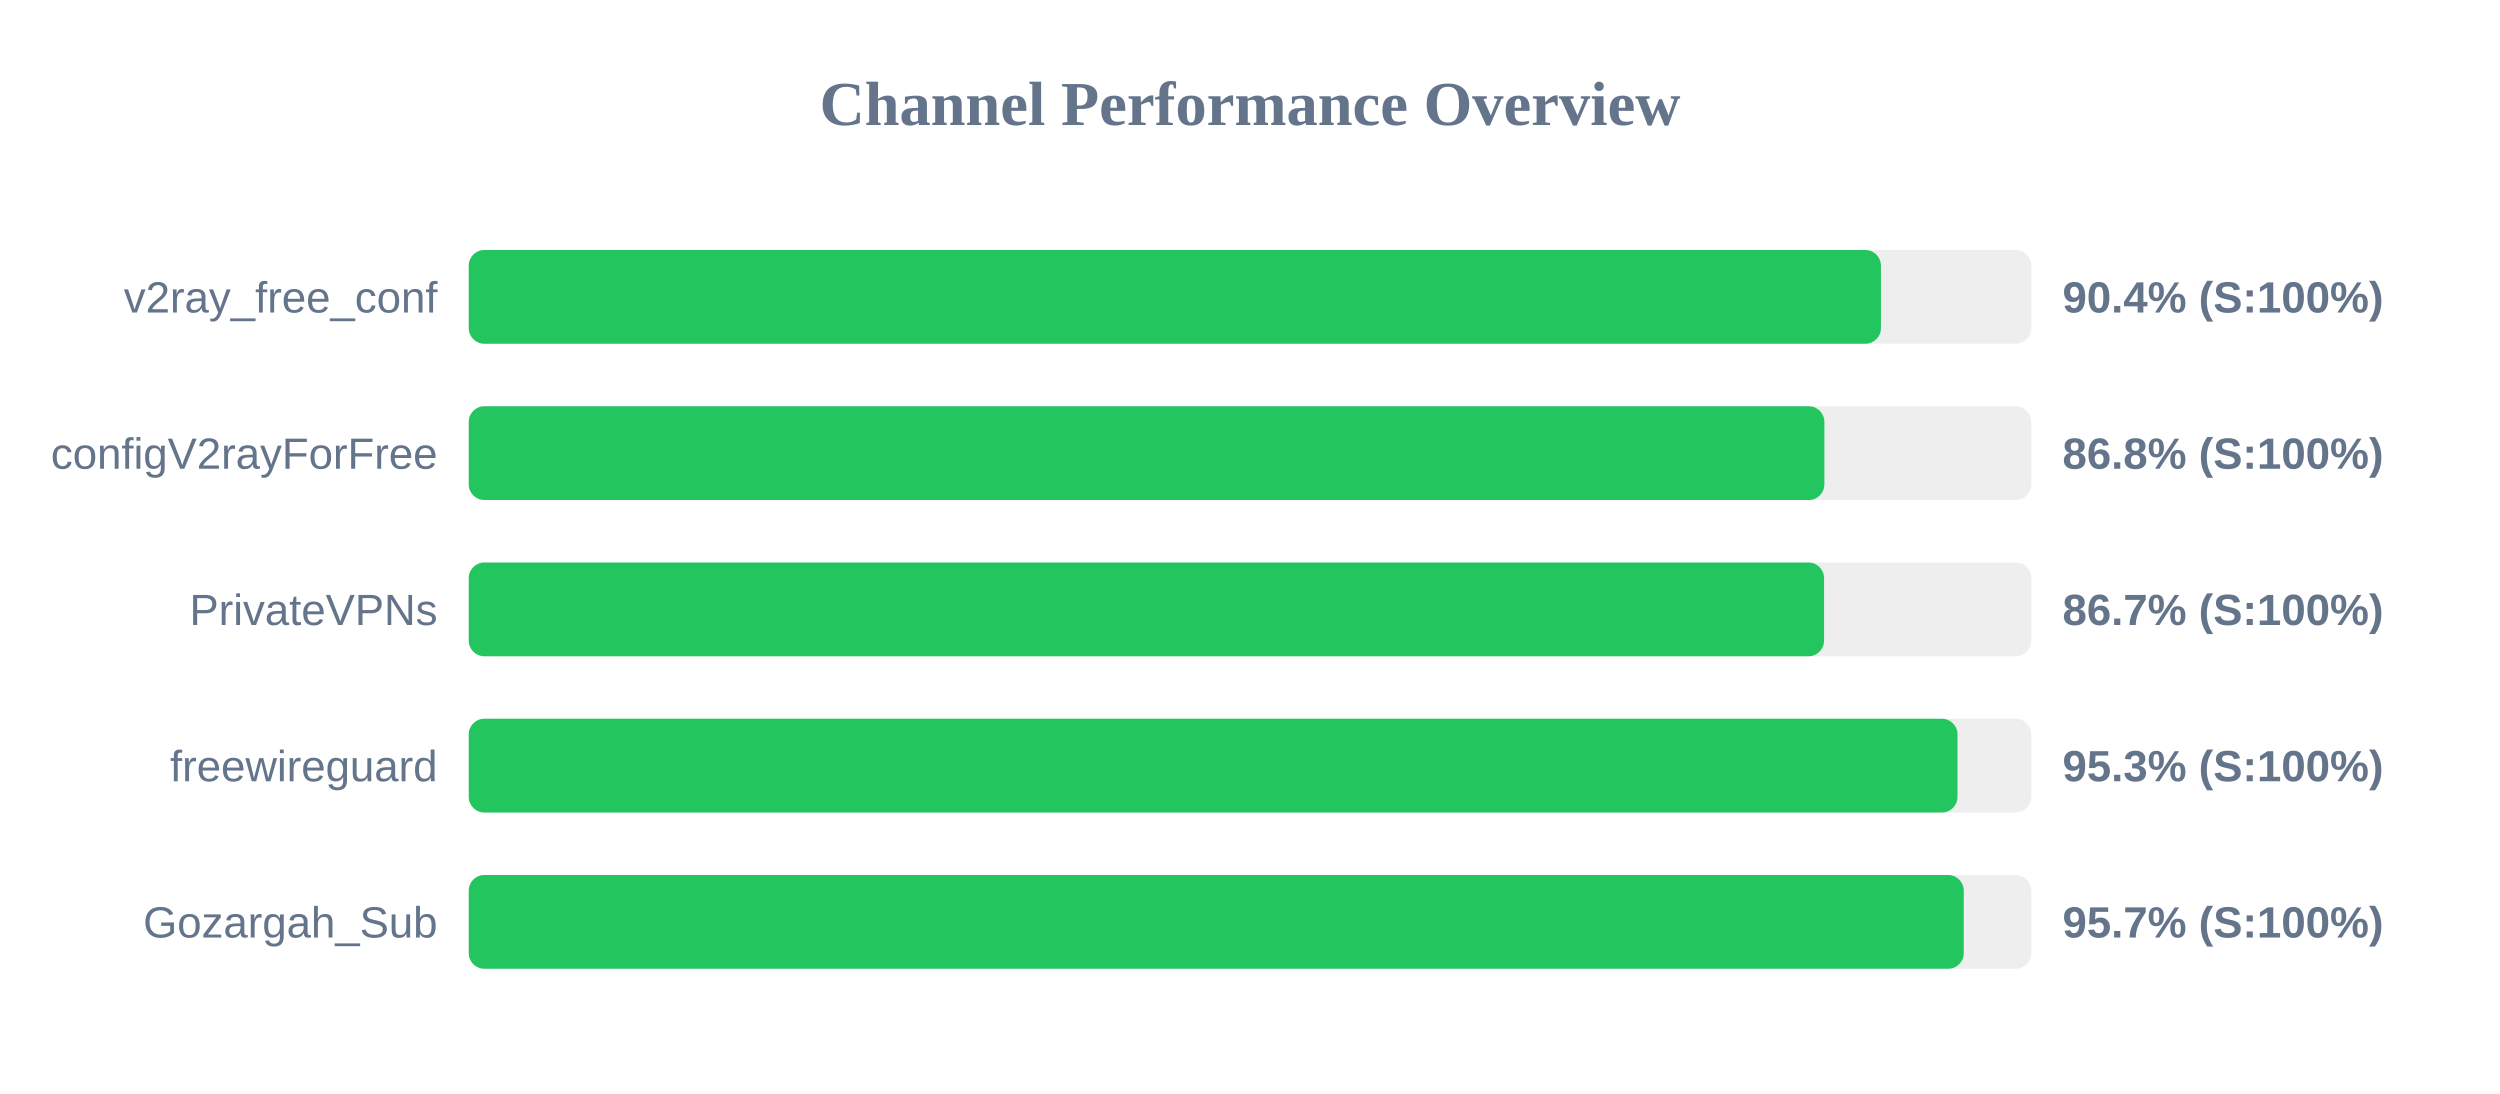
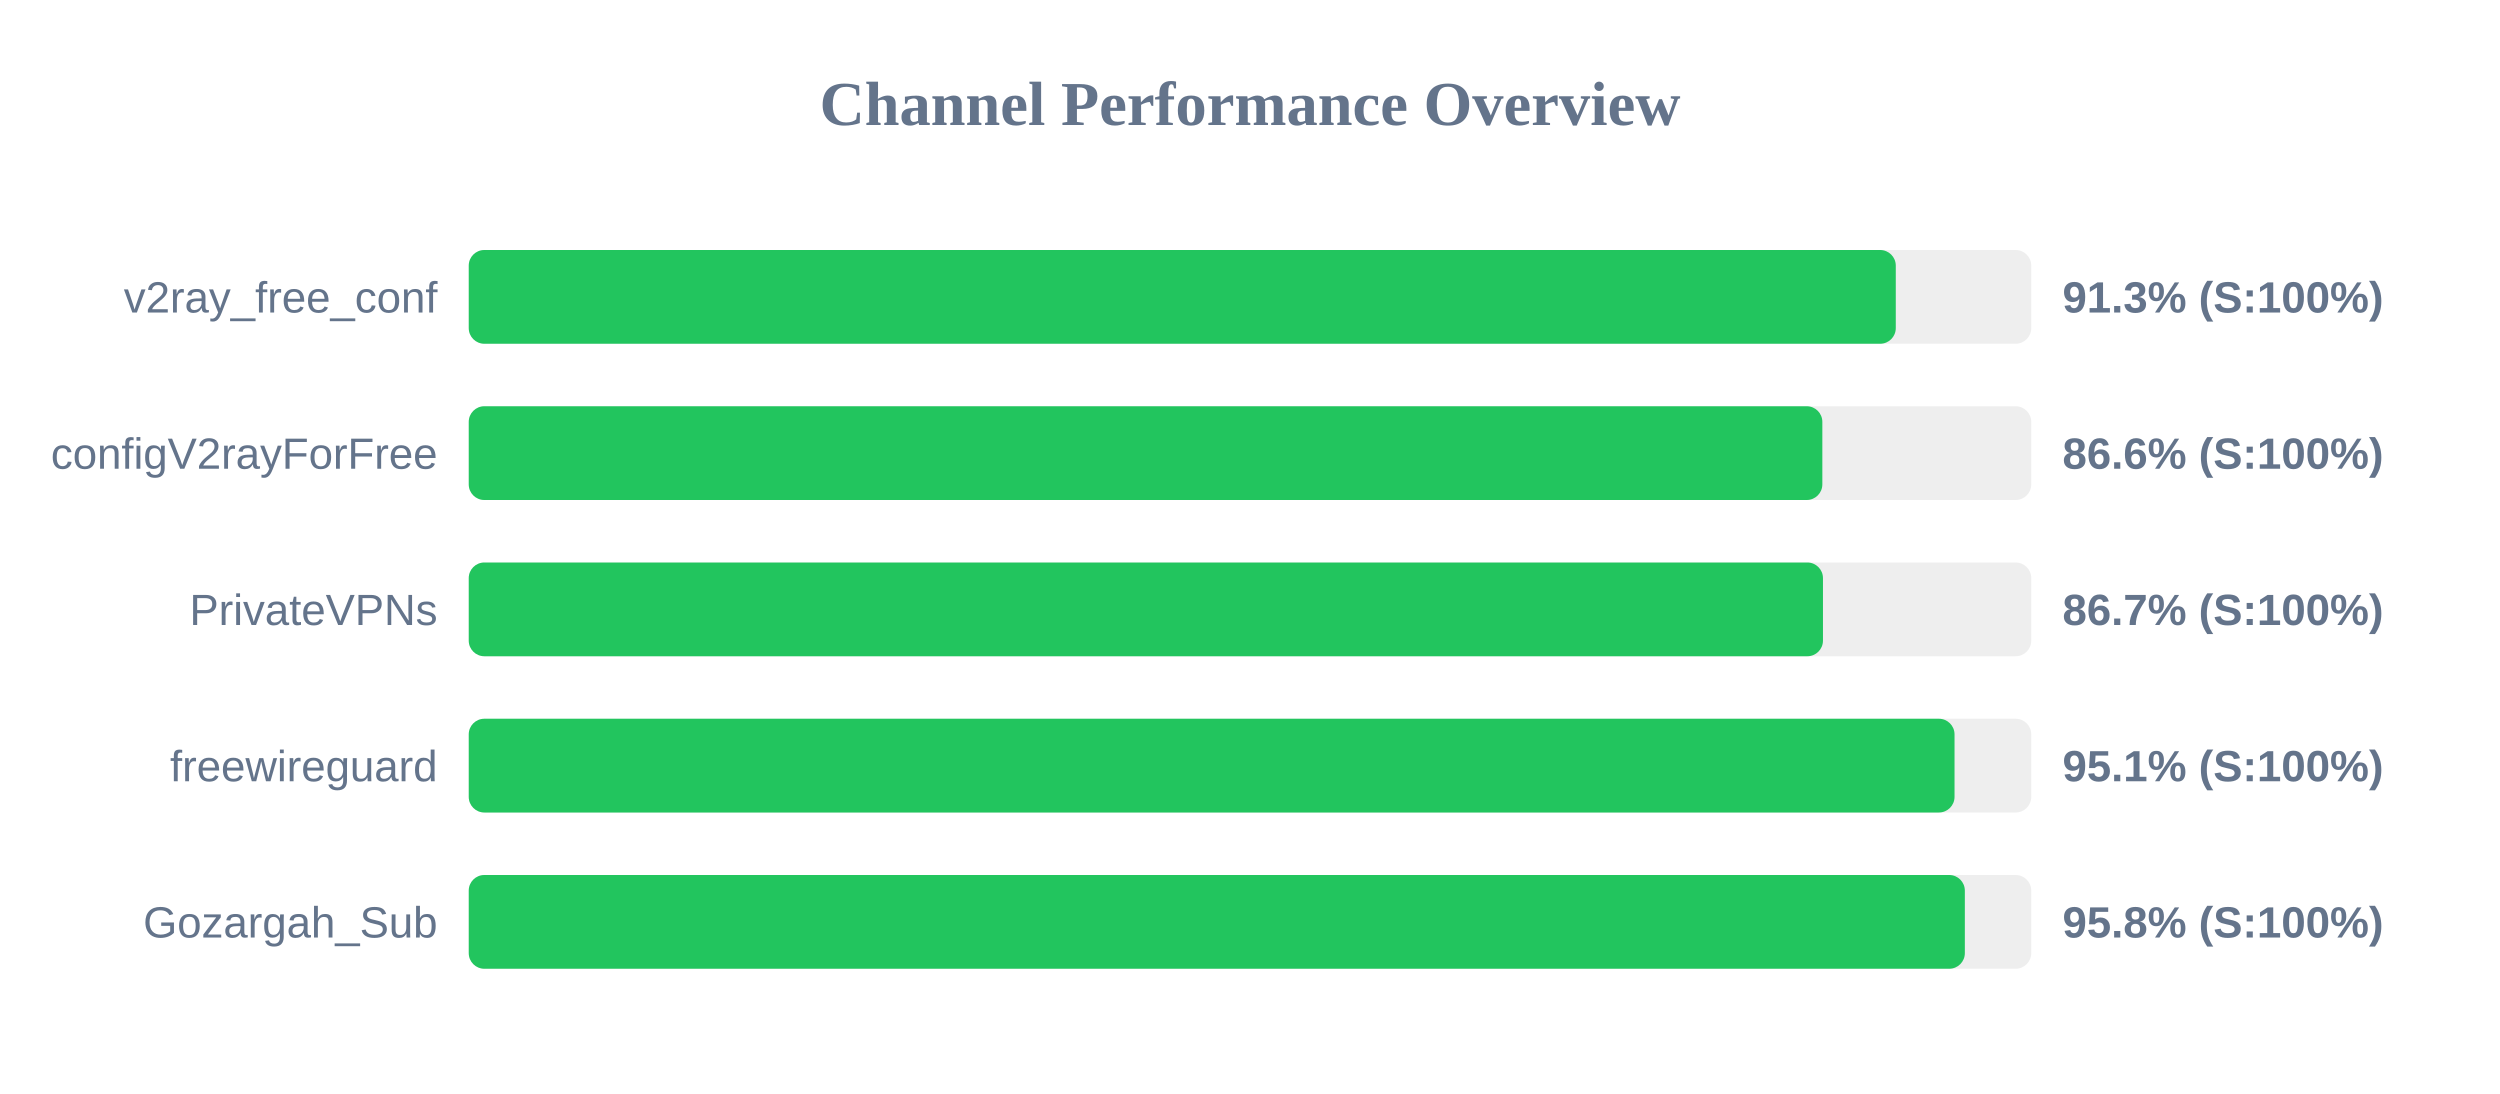
<svg xmlns="http://www.w3.org/2000/svg" width="800" height="350" version="1.1">
  <style>
        .row { font: 14px Arial; fill: #64748b; }
        .score { font: bold 14px Arial; fill: #64748b; }
    </style>
  <text x="400" y="40" text-anchor="middle" font-size="20px" font-weight="bold" fill="#64748b">Channel Performance Overview</text>
  <rect x="150" y="80" width="500" height="30" fill="#eee" rx="5" />
-   <rect x="150" y="80" width="451.9" height="30" fill="#22c55e" rx="5" />
+   <rect x="150" y="80" width="456.65" height="30" fill="#22c55e" rx="5" />
  <text x="140" y="100" text-anchor="end" class="row">v2ray_free_conf</text>
-   <text x="660" y="100" text-anchor="start" class="score">90.4% (S:100%)</text>
+   <text x="660" y="100" text-anchor="start" class="score">91.3% (S:100%)</text>
  <rect x="150" y="130" width="500" height="30" fill="#eee" rx="5" />
-   <rect x="150" y="130" width="433.8" height="30" fill="#22c55e" rx="5" />
+   <rect x="150" y="130" width="433.15" height="30" fill="#22c55e" rx="5" />
  <text x="140" y="150" text-anchor="end" class="row">configV2rayForFree</text>
-   <text x="660" y="150" text-anchor="start" class="score">86.8% (S:100%)</text>
+   <text x="660" y="150" text-anchor="start" class="score">86.6% (S:100%)</text>
  <rect x="150" y="180" width="500" height="30" fill="#eee" rx="5" />
-   <rect x="150" y="180" width="433.7" height="30" fill="#22c55e" rx="5" />
+   <rect x="150" y="180" width="433.35" height="30" fill="#22c55e" rx="5" />
  <text x="140" y="200" text-anchor="end" class="row">PrivateVPNs</text>
  <text x="660" y="200" text-anchor="start" class="score">86.7% (S:100%)</text>
  <rect x="150" y="230" width="500" height="30" fill="#eee" rx="5" />
-   <rect x="150" y="230" width="476.4" height="30" fill="#22c55e" rx="5" />
+   <rect x="150" y="230" width="475.45" height="30" fill="#22c55e" rx="5" />
  <text x="140" y="250" text-anchor="end" class="row">freewireguard</text>
-   <text x="660" y="250" text-anchor="start" class="score">95.3% (S:100%)</text>
+   <text x="660" y="250" text-anchor="start" class="score">95.1% (S:100%)</text>
  <rect x="150" y="280" width="500" height="30" fill="#eee" rx="5" />
-   <rect x="150" y="280" width="478.4" height="30" fill="#22c55e" rx="5" />
+   <rect x="150" y="280" width="478.75" height="30" fill="#22c55e" rx="5" />
  <text x="140" y="300" text-anchor="end" class="row">Gozargah_Sub</text>
-   <text x="660" y="300" text-anchor="start" class="score">95.7% (S:100%)</text>
+   <text x="660" y="300" text-anchor="start" class="score">95.8% (S:100%)</text>
</svg>
